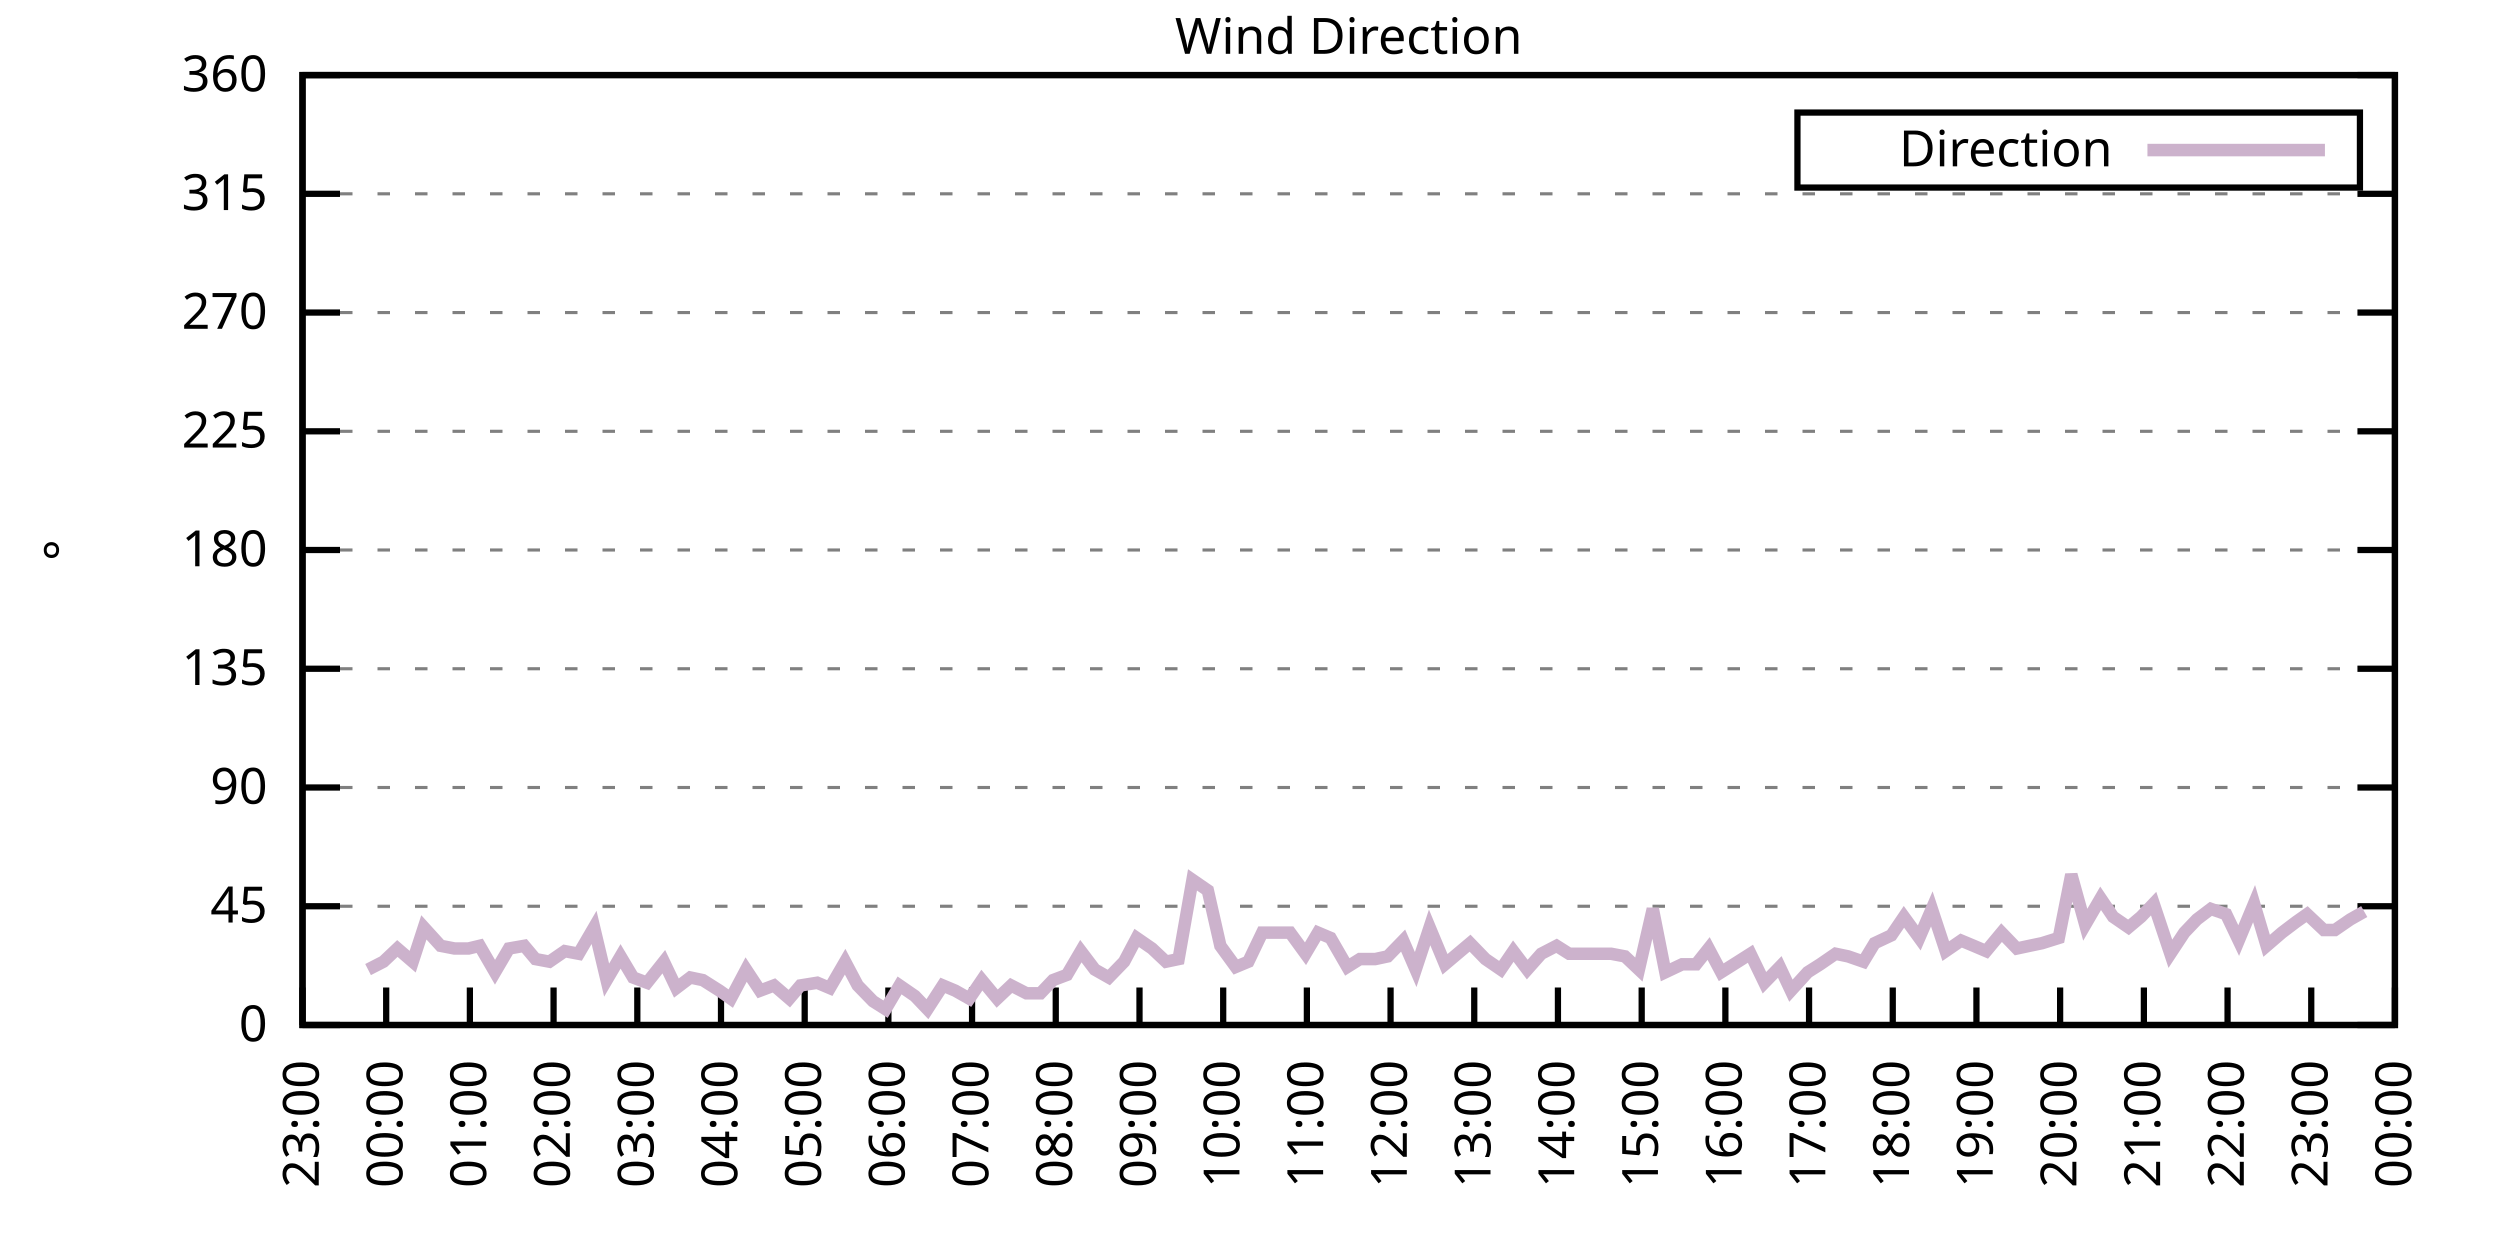
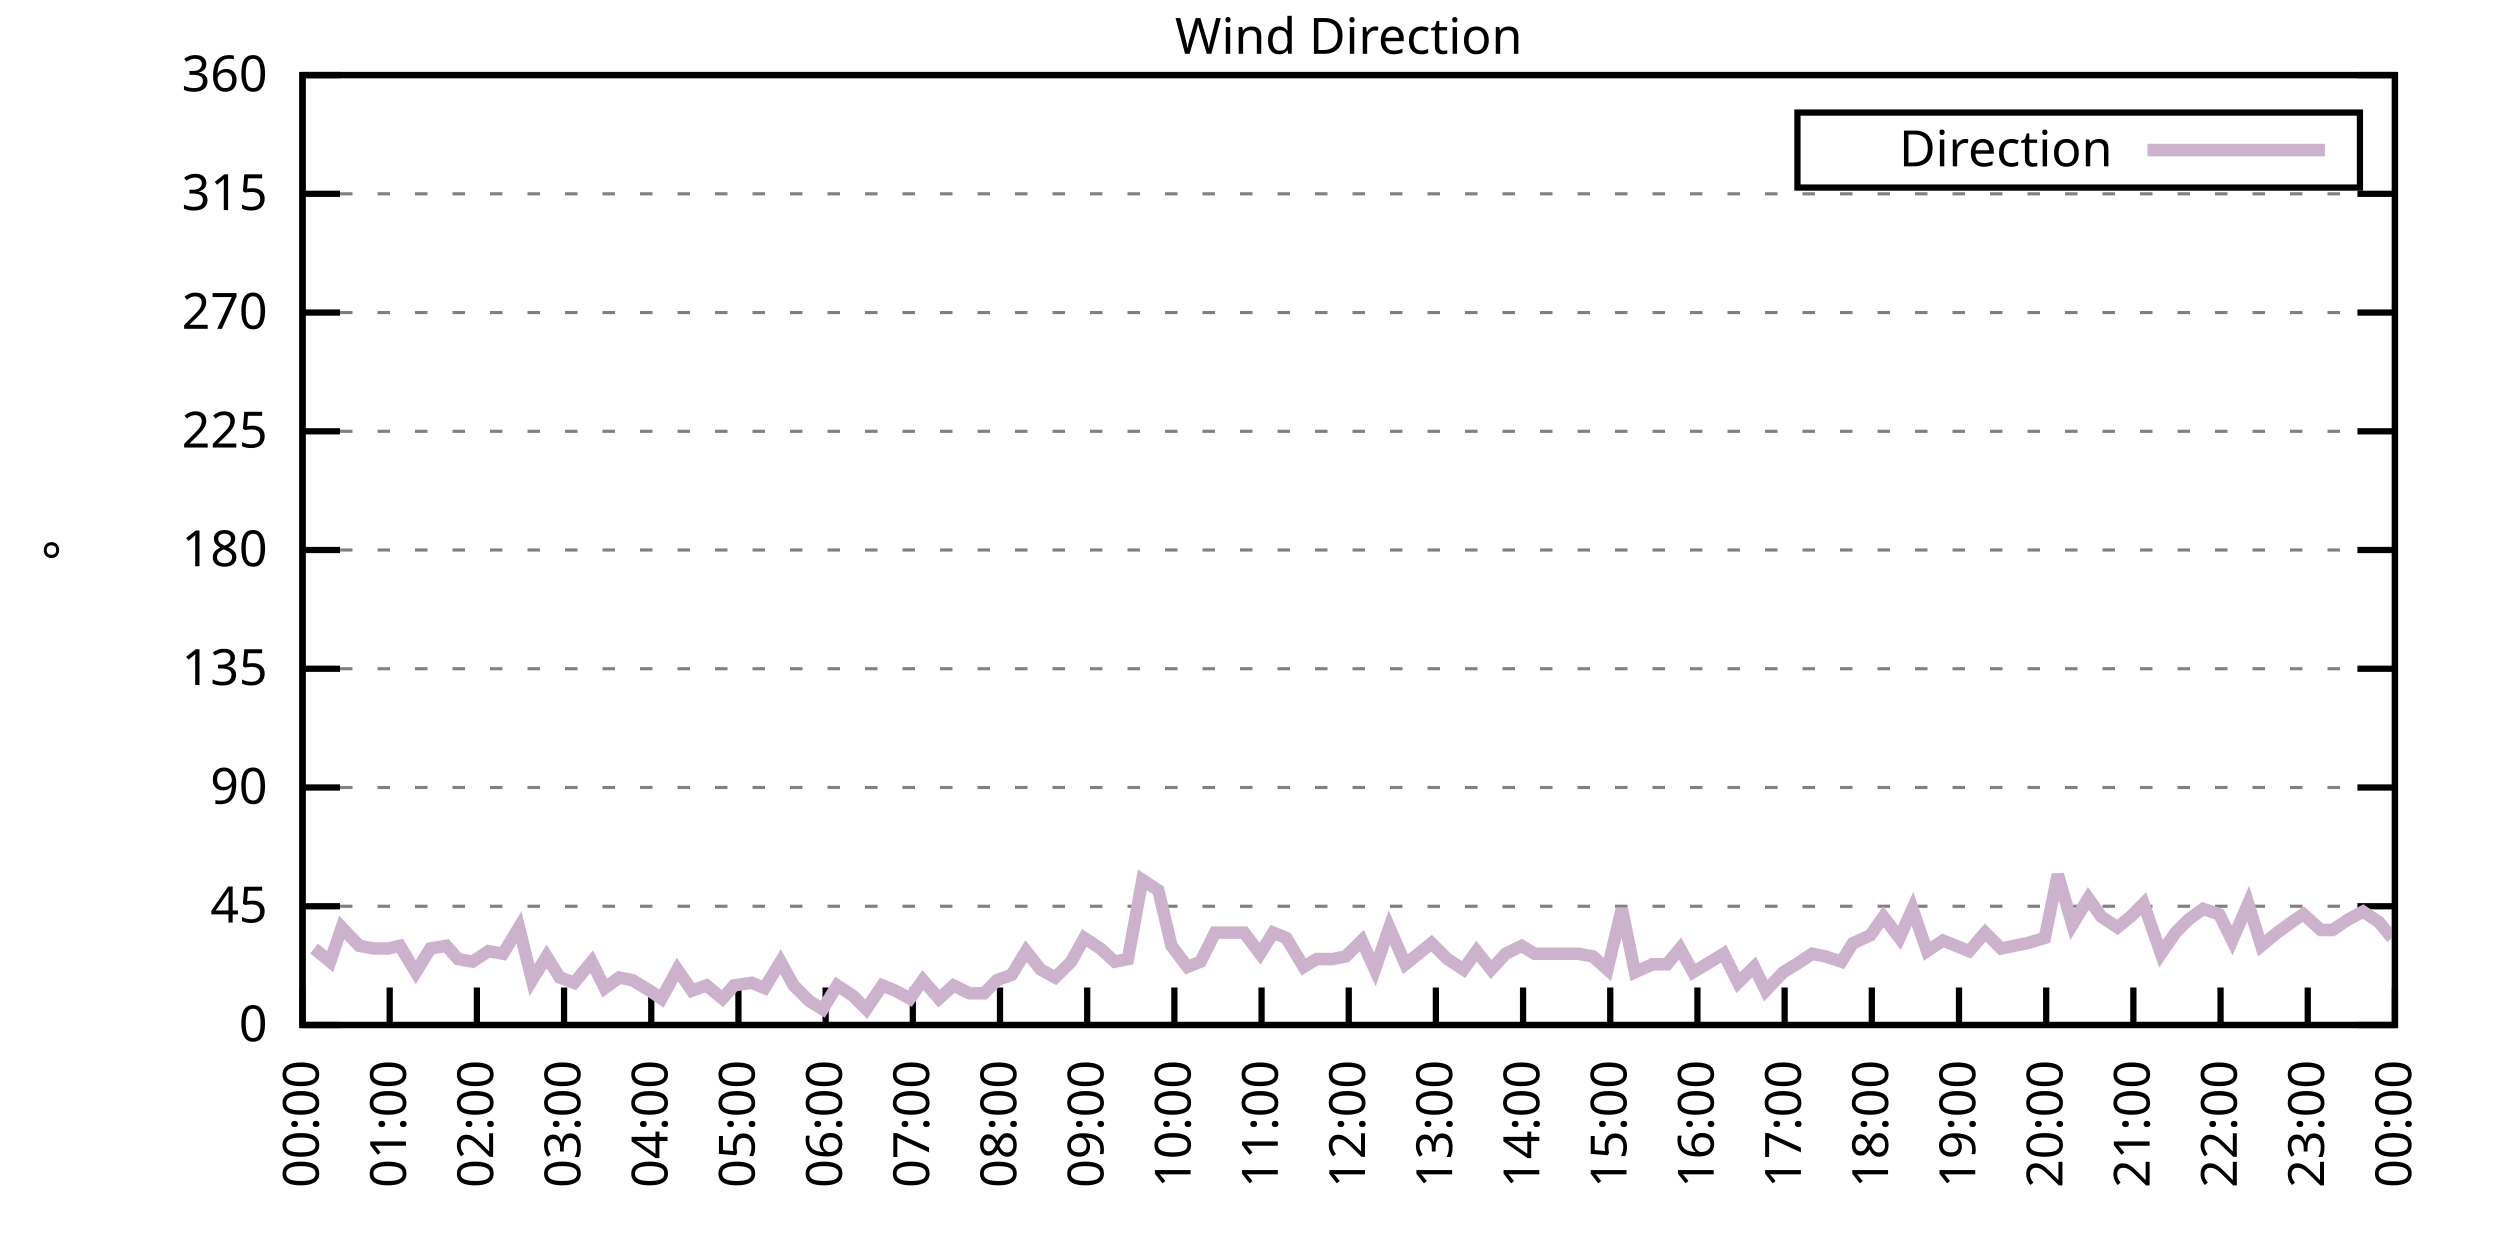
<svg xmlns="http://www.w3.org/2000/svg" xmlns:xlink="http://www.w3.org/1999/xlink" width="400" height="200" viewBox="0 0 400 200">
  <g id="gnuplot_canvas">
    <rect x="0" y="0" width="400" height="200" fill="none" />
    <defs>
      <circle id="gpDot" r="0.5" stroke-width="0.5" stroke="currentColor" />
      <path id="gpPt0" stroke-width="0.333" stroke="currentColor" d="M-1,0 h2 M0,-1 v2" />
      <path id="gpPt1" stroke-width="0.333" stroke="currentColor" d="M-1,-1 L1,1 M1,-1 L-1,1" />
      <path id="gpPt2" stroke-width="0.333" stroke="currentColor" d="M-1,0 L1,0 M0,-1 L0,1 M-1,-1 L1,1 M-1,1 L1,-1" />
      <rect id="gpPt3" stroke-width="0.333" stroke="currentColor" x="-1" y="-1" width="2" height="2" />
      <rect id="gpPt4" stroke-width="0.333" stroke="currentColor" fill="currentColor" x="-1" y="-1" width="2" height="2" />
      <circle id="gpPt5" stroke-width="0.333" stroke="currentColor" cx="0" cy="0" r="1" />
      <use xlink:href="#gpPt5" id="gpPt6" fill="currentColor" stroke="none" />
      <path id="gpPt7" stroke-width="0.333" stroke="currentColor" d="M0,-1.33 L-1.33,0.67 L1.33,0.67 z" />
      <use xlink:href="#gpPt7" id="gpPt8" fill="currentColor" stroke="none" />
      <use xlink:href="#gpPt7" id="gpPt9" stroke="currentColor" transform="rotate(180)" />
      <use xlink:href="#gpPt9" id="gpPt10" fill="currentColor" stroke="none" />
      <use xlink:href="#gpPt3" id="gpPt11" stroke="currentColor" transform="rotate(45)" />
      <use xlink:href="#gpPt11" id="gpPt12" fill="currentColor" stroke="none" />
      <path id="gpPt13" stroke-width="0.333" stroke="currentColor" d="M0,1.330 L1.265,0.411 L0.782,-1.067 L-0.782,-1.076 L-1.265,0.411 z" />
      <use xlink:href="#gpPt13" id="gpPt14" fill="currentColor" stroke="none" />
      <filter id="textbox" filterUnits="objectBoundingBox" x="0" y="0" height="1" width="1">
        <feFlood flood-color="white" flood-opacity="1" result="bgnd" />
        <feComposite in="SourceGraphic" in2="bgnd" operator="atop" />
      </filter>
      <filter id="greybox" filterUnits="objectBoundingBox" x="0" y="0" height="1" width="1">
        <feFlood flood-color="lightgrey" flood-opacity="1" result="grey" />
        <feComposite in="SourceGraphic" in2="grey" operator="atop" />
      </filter>
    </defs>
    <g fill="none" color="white" stroke="currentColor" stroke-width="1.00" stroke-linecap="butt" stroke-linejoin="miter">
</g>
    <g fill="none" color="black" stroke="currentColor" stroke-width="1.00" stroke-linecap="butt" stroke-linejoin="miter">
      <g stroke="none" shape-rendering="crispEdges">
        <polygon fill="rgb(255, 255, 255)" points="48.40,164.00 383.18,164.00 383.18,12.02 48.40,12.02 " />
      </g>
    </g>
    <g fill="none" color="black" stroke="currentColor" stroke-width="1.00" stroke-linecap="butt" stroke-linejoin="miter">
</g>
    <g fill="none" color="black" stroke="black" stroke-width="0.50" stroke-linecap="butt" stroke-linejoin="miter">
</g>
    <g fill="none" color="gray" stroke="currentColor" stroke-width="0.50" stroke-linecap="butt" stroke-linejoin="miter">
      <path stroke="gray" stroke-dasharray="2,4" class="gridline" d="M48.40,164.00 L383.19,164.00  " />
    </g>
    <g fill="none" color="gray" stroke="gray" stroke-width="1.00" stroke-linecap="butt" stroke-linejoin="miter">
</g>
    <g fill="none" color="black" stroke="currentColor" stroke-width="1.00" stroke-linecap="butt" stroke-linejoin="miter">
      <path stroke="black" d="M48.40,164.00 L54.40,164.00 M383.19,164.00 L377.19,164.00  " />
      <g transform="translate(42.80,166.60)" stroke="none" fill="black" font-family="Sans" font-size="8.00" text-anchor="end">
        <text>
          <tspan font-family="Sans"> 0</tspan>
        </text>
      </g>
    </g>
    <g fill="none" color="black" stroke="currentColor" stroke-width="1.00" stroke-linecap="butt" stroke-linejoin="miter">
</g>
    <g fill="none" color="black" stroke="black" stroke-width="0.50" stroke-linecap="butt" stroke-linejoin="miter">
</g>
    <g fill="none" color="gray" stroke="currentColor" stroke-width="0.50" stroke-linecap="butt" stroke-linejoin="miter">
      <path stroke="gray" stroke-dasharray="2,4" class="gridline" d="M48.40,145.00 L383.19,145.00  " />
    </g>
    <g fill="none" color="gray" stroke="gray" stroke-width="1.00" stroke-linecap="butt" stroke-linejoin="miter">
</g>
    <g fill="none" color="black" stroke="currentColor" stroke-width="1.00" stroke-linecap="butt" stroke-linejoin="miter">
      <path stroke="black" d="M48.40,145.00 L54.40,145.00 M383.19,145.00 L377.19,145.00  " />
      <g transform="translate(42.80,147.60)" stroke="none" fill="black" font-family="Sans" font-size="8.00" text-anchor="end">
        <text>
          <tspan font-family="Sans"> 45</tspan>
        </text>
      </g>
    </g>
    <g fill="none" color="black" stroke="currentColor" stroke-width="1.00" stroke-linecap="butt" stroke-linejoin="miter">
</g>
    <g fill="none" color="black" stroke="black" stroke-width="0.50" stroke-linecap="butt" stroke-linejoin="miter">
</g>
    <g fill="none" color="gray" stroke="currentColor" stroke-width="0.50" stroke-linecap="butt" stroke-linejoin="miter">
      <path stroke="gray" stroke-dasharray="2,4" class="gridline" d="M48.40,126.00 L383.19,126.00  " />
    </g>
    <g fill="none" color="gray" stroke="gray" stroke-width="1.00" stroke-linecap="butt" stroke-linejoin="miter">
</g>
    <g fill="none" color="black" stroke="currentColor" stroke-width="1.00" stroke-linecap="butt" stroke-linejoin="miter">
      <path stroke="black" d="M48.40,126.00 L54.40,126.00 M383.19,126.00 L377.19,126.00  " />
      <g transform="translate(42.80,128.60)" stroke="none" fill="black" font-family="Sans" font-size="8.00" text-anchor="end">
        <text>
          <tspan font-family="Sans"> 90</tspan>
        </text>
      </g>
    </g>
    <g fill="none" color="black" stroke="currentColor" stroke-width="1.00" stroke-linecap="butt" stroke-linejoin="miter">
</g>
    <g fill="none" color="black" stroke="black" stroke-width="0.50" stroke-linecap="butt" stroke-linejoin="miter">
</g>
    <g fill="none" color="gray" stroke="currentColor" stroke-width="0.50" stroke-linecap="butt" stroke-linejoin="miter">
      <path stroke="gray" stroke-dasharray="2,4" class="gridline" d="M48.40,107.00 L383.19,107.00  " />
    </g>
    <g fill="none" color="gray" stroke="gray" stroke-width="1.00" stroke-linecap="butt" stroke-linejoin="miter">
</g>
    <g fill="none" color="black" stroke="currentColor" stroke-width="1.00" stroke-linecap="butt" stroke-linejoin="miter">
      <path stroke="black" d="M48.40,107.00 L54.40,107.00 M383.19,107.00 L377.19,107.00  " />
      <g transform="translate(42.80,109.60)" stroke="none" fill="black" font-family="Sans" font-size="8.00" text-anchor="end">
        <text>
          <tspan font-family="Sans"> 135</tspan>
        </text>
      </g>
    </g>
    <g fill="none" color="black" stroke="currentColor" stroke-width="1.00" stroke-linecap="butt" stroke-linejoin="miter">
</g>
    <g fill="none" color="black" stroke="black" stroke-width="0.50" stroke-linecap="butt" stroke-linejoin="miter">
</g>
    <g fill="none" color="gray" stroke="currentColor" stroke-width="0.50" stroke-linecap="butt" stroke-linejoin="miter">
      <path stroke="gray" stroke-dasharray="2,4" class="gridline" d="M48.40,88.00 L383.19,88.00  " />
    </g>
    <g fill="none" color="gray" stroke="gray" stroke-width="1.00" stroke-linecap="butt" stroke-linejoin="miter">
</g>
    <g fill="none" color="black" stroke="currentColor" stroke-width="1.00" stroke-linecap="butt" stroke-linejoin="miter">
      <path stroke="black" d="M48.40,88.00 L54.40,88.00 M383.19,88.00 L377.19,88.00  " />
      <g transform="translate(42.80,90.60)" stroke="none" fill="black" font-family="Sans" font-size="8.00" text-anchor="end">
        <text>
          <tspan font-family="Sans"> 180</tspan>
        </text>
      </g>
    </g>
    <g fill="none" color="black" stroke="currentColor" stroke-width="1.00" stroke-linecap="butt" stroke-linejoin="miter">
</g>
    <g fill="none" color="black" stroke="black" stroke-width="0.50" stroke-linecap="butt" stroke-linejoin="miter">
</g>
    <g fill="none" color="gray" stroke="currentColor" stroke-width="0.50" stroke-linecap="butt" stroke-linejoin="miter">
      <path stroke="gray" stroke-dasharray="2,4" class="gridline" d="M48.40,69.01 L383.19,69.01  " />
    </g>
    <g fill="none" color="gray" stroke="gray" stroke-width="1.00" stroke-linecap="butt" stroke-linejoin="miter">
</g>
    <g fill="none" color="black" stroke="currentColor" stroke-width="1.00" stroke-linecap="butt" stroke-linejoin="miter">
      <path stroke="black" d="M48.40,69.01 L54.40,69.01 M383.19,69.01 L377.19,69.01  " />
      <g transform="translate(42.80,71.61)" stroke="none" fill="black" font-family="Sans" font-size="8.00" text-anchor="end">
        <text>
          <tspan font-family="Sans"> 225</tspan>
        </text>
      </g>
    </g>
    <g fill="none" color="black" stroke="currentColor" stroke-width="1.00" stroke-linecap="butt" stroke-linejoin="miter">
</g>
    <g fill="none" color="black" stroke="black" stroke-width="0.50" stroke-linecap="butt" stroke-linejoin="miter">
</g>
    <g fill="none" color="gray" stroke="currentColor" stroke-width="0.50" stroke-linecap="butt" stroke-linejoin="miter">
      <path stroke="gray" stroke-dasharray="2,4" class="gridline" d="M48.40,50.01 L383.19,50.01  " />
    </g>
    <g fill="none" color="gray" stroke="gray" stroke-width="1.00" stroke-linecap="butt" stroke-linejoin="miter">
</g>
    <g fill="none" color="black" stroke="currentColor" stroke-width="1.00" stroke-linecap="butt" stroke-linejoin="miter">
      <path stroke="black" d="M48.40,50.01 L54.40,50.01 M383.19,50.01 L377.19,50.01  " />
      <g transform="translate(42.80,52.61)" stroke="none" fill="black" font-family="Sans" font-size="8.00" text-anchor="end">
        <text>
          <tspan font-family="Sans"> 270</tspan>
        </text>
      </g>
    </g>
    <g fill="none" color="black" stroke="currentColor" stroke-width="1.00" stroke-linecap="butt" stroke-linejoin="miter">
</g>
    <g fill="none" color="black" stroke="black" stroke-width="0.50" stroke-linecap="butt" stroke-linejoin="miter">
</g>
    <g fill="none" color="gray" stroke="currentColor" stroke-width="0.50" stroke-linecap="butt" stroke-linejoin="miter">
      <path stroke="gray" stroke-dasharray="2,4" class="gridline" d="M48.40,31.01 L383.19,31.01  " />
    </g>
    <g fill="none" color="gray" stroke="gray" stroke-width="1.00" stroke-linecap="butt" stroke-linejoin="miter">
</g>
    <g fill="none" color="black" stroke="currentColor" stroke-width="1.00" stroke-linecap="butt" stroke-linejoin="miter">
      <path stroke="black" d="M48.40,31.01 L54.40,31.01 M383.19,31.01 L377.19,31.01  " />
      <g transform="translate(42.80,33.61)" stroke="none" fill="black" font-family="Sans" font-size="8.00" text-anchor="end">
        <text>
          <tspan font-family="Sans"> 315</tspan>
        </text>
      </g>
    </g>
    <g fill="none" color="black" stroke="currentColor" stroke-width="1.00" stroke-linecap="butt" stroke-linejoin="miter">
</g>
    <g fill="none" color="black" stroke="black" stroke-width="0.50" stroke-linecap="butt" stroke-linejoin="miter">
</g>
    <g fill="none" color="gray" stroke="currentColor" stroke-width="0.50" stroke-linecap="butt" stroke-linejoin="miter">
      <path stroke="gray" stroke-dasharray="2,4" class="gridline" d="M48.40,12.01 L383.19,12.01  " />
    </g>
    <g fill="none" color="gray" stroke="gray" stroke-width="1.00" stroke-linecap="butt" stroke-linejoin="miter">
</g>
    <g fill="none" color="black" stroke="currentColor" stroke-width="1.00" stroke-linecap="butt" stroke-linejoin="miter">
      <path stroke="black" d="M48.40,12.01 L54.40,12.01 M383.19,12.01 L377.19,12.01  " />
      <g transform="translate(42.80,14.61)" stroke="none" fill="black" font-family="Sans" font-size="8.00" text-anchor="end">
        <text>
          <tspan font-family="Sans"> 360</tspan>
        </text>
      </g>
    </g>
    <g fill="none" color="black" stroke="currentColor" stroke-width="1.00" stroke-linecap="butt" stroke-linejoin="miter">
      <path stroke="black" d="M48.40,164.00 L48.40,158.00  " />
      <g transform="translate(51.00,169.60) rotate(270.00)" stroke="none" fill="black" font-family="Sans" font-size="8.00" text-anchor="end">
        <text>
-           <tspan font-family="Sans">23:00</tspan>
-         </text>
-       </g>
-     </g>
-     <g fill="none" color="black" stroke="currentColor" stroke-width="1.00" stroke-linecap="butt" stroke-linejoin="miter">
-       <path stroke="black" d="M61.79,164.00 L61.79,158.00  " />
-       <g transform="translate(64.39,169.60) rotate(270.00)" stroke="none" fill="black" font-family="Sans" font-size="8.00" text-anchor="end">
-         <text>
          <tspan font-family="Sans">00:00</tspan>
        </text>
      </g>
    </g>
    <g fill="none" color="black" stroke="currentColor" stroke-width="1.00" stroke-linecap="butt" stroke-linejoin="miter">
-       <path stroke="black" d="M75.18,164.00 L75.18,158.00  " />
-       <g transform="translate(77.78,169.60) rotate(270.00)" stroke="none" fill="black" font-family="Sans" font-size="8.00" text-anchor="end">
+       <path stroke="black" d="M62.35,164.00 L62.35,158.00  " />
+       <g transform="translate(64.95,169.60) rotate(270.00)" stroke="none" fill="black" font-family="Sans" font-size="8.00" text-anchor="end">
        <text>
          <tspan font-family="Sans">01:00</tspan>
        </text>
      </g>
    </g>
    <g fill="none" color="black" stroke="currentColor" stroke-width="1.00" stroke-linecap="butt" stroke-linejoin="miter">
-       <path stroke="black" d="M88.57,164.00 L88.57,158.00  " />
-       <g transform="translate(91.17,169.60) rotate(270.00)" stroke="none" fill="black" font-family="Sans" font-size="8.00" text-anchor="end">
+       <path stroke="black" d="M76.30,164.00 L76.30,158.00  " />
+       <g transform="translate(78.90,169.60) rotate(270.00)" stroke="none" fill="black" font-family="Sans" font-size="8.00" text-anchor="end">
        <text>
          <tspan font-family="Sans">02:00</tspan>
        </text>
      </g>
    </g>
    <g fill="none" color="black" stroke="currentColor" stroke-width="1.00" stroke-linecap="butt" stroke-linejoin="miter">
-       <path stroke="black" d="M101.97,164.00 L101.97,158.00  " />
-       <g transform="translate(104.57,169.60) rotate(270.00)" stroke="none" fill="black" font-family="Sans" font-size="8.00" text-anchor="end">
+       <path stroke="black" d="M90.25,164.00 L90.25,158.00  " />
+       <g transform="translate(92.85,169.60) rotate(270.00)" stroke="none" fill="black" font-family="Sans" font-size="8.00" text-anchor="end">
        <text>
          <tspan font-family="Sans">03:00</tspan>
        </text>
      </g>
    </g>
    <g fill="none" color="black" stroke="currentColor" stroke-width="1.00" stroke-linecap="butt" stroke-linejoin="miter">
-       <path stroke="black" d="M115.36,164.00 L115.36,158.00  " />
-       <g transform="translate(117.96,169.60) rotate(270.00)" stroke="none" fill="black" font-family="Sans" font-size="8.00" text-anchor="end">
+       <path stroke="black" d="M104.20,164.00 L104.20,158.00  " />
+       <g transform="translate(106.80,169.60) rotate(270.00)" stroke="none" fill="black" font-family="Sans" font-size="8.00" text-anchor="end">
        <text>
          <tspan font-family="Sans">04:00</tspan>
        </text>
      </g>
    </g>
    <g fill="none" color="black" stroke="currentColor" stroke-width="1.00" stroke-linecap="butt" stroke-linejoin="miter">
-       <path stroke="black" d="M128.75,164.00 L128.75,158.00  " />
-       <g transform="translate(131.35,169.60) rotate(270.00)" stroke="none" fill="black" font-family="Sans" font-size="8.00" text-anchor="end">
+       <path stroke="black" d="M118.15,164.00 L118.15,158.00  " />
+       <g transform="translate(120.75,169.60) rotate(270.00)" stroke="none" fill="black" font-family="Sans" font-size="8.00" text-anchor="end">
        <text>
          <tspan font-family="Sans">05:00</tspan>
        </text>
      </g>
    </g>
    <g fill="none" color="black" stroke="currentColor" stroke-width="1.00" stroke-linecap="butt" stroke-linejoin="miter">
-       <path stroke="black" d="M142.14,164.00 L142.14,158.00  " />
-       <g transform="translate(144.74,169.60) rotate(270.00)" stroke="none" fill="black" font-family="Sans" font-size="8.00" text-anchor="end">
+       <path stroke="black" d="M132.10,164.00 L132.10,158.00  " />
+       <g transform="translate(134.70,169.60) rotate(270.00)" stroke="none" fill="black" font-family="Sans" font-size="8.00" text-anchor="end">
        <text>
          <tspan font-family="Sans">06:00</tspan>
        </text>
      </g>
    </g>
    <g fill="none" color="black" stroke="currentColor" stroke-width="1.00" stroke-linecap="butt" stroke-linejoin="miter">
-       <path stroke="black" d="M155.53,164.00 L155.53,158.00  " />
-       <g transform="translate(158.13,169.60) rotate(270.00)" stroke="none" fill="black" font-family="Sans" font-size="8.00" text-anchor="end">
+       <path stroke="black" d="M146.05,164.00 L146.05,158.00  " />
+       <g transform="translate(148.65,169.60) rotate(270.00)" stroke="none" fill="black" font-family="Sans" font-size="8.00" text-anchor="end">
        <text>
          <tspan font-family="Sans">07:00</tspan>
        </text>
      </g>
    </g>
    <g fill="none" color="black" stroke="currentColor" stroke-width="1.00" stroke-linecap="butt" stroke-linejoin="miter">
-       <path stroke="black" d="M168.92,164.00 L168.92,158.00  " />
-       <g transform="translate(171.52,169.60) rotate(270.00)" stroke="none" fill="black" font-family="Sans" font-size="8.00" text-anchor="end">
+       <path stroke="black" d="M160.00,164.00 L160.00,158.00  " />
+       <g transform="translate(162.60,169.60) rotate(270.00)" stroke="none" fill="black" font-family="Sans" font-size="8.00" text-anchor="end">
        <text>
          <tspan font-family="Sans">08:00</tspan>
        </text>
      </g>
    </g>
    <g fill="none" color="black" stroke="currentColor" stroke-width="1.00" stroke-linecap="butt" stroke-linejoin="miter">
-       <path stroke="black" d="M182.32,164.00 L182.32,158.00  " />
-       <g transform="translate(184.92,169.60) rotate(270.00)" stroke="none" fill="black" font-family="Sans" font-size="8.00" text-anchor="end">
+       <path stroke="black" d="M173.95,164.00 L173.95,158.00  " />
+       <g transform="translate(176.55,169.60) rotate(270.00)" stroke="none" fill="black" font-family="Sans" font-size="8.00" text-anchor="end">
        <text>
          <tspan font-family="Sans">09:00</tspan>
        </text>
      </g>
    </g>
    <g fill="none" color="black" stroke="currentColor" stroke-width="1.00" stroke-linecap="butt" stroke-linejoin="miter">
-       <path stroke="black" d="M195.71,164.00 L195.71,158.00  " />
-       <g transform="translate(198.31,169.60) rotate(270.00)" stroke="none" fill="black" font-family="Sans" font-size="8.00" text-anchor="end">
+       <path stroke="black" d="M187.90,164.00 L187.90,158.00  " />
+       <g transform="translate(190.50,169.60) rotate(270.00)" stroke="none" fill="black" font-family="Sans" font-size="8.00" text-anchor="end">
        <text>
          <tspan font-family="Sans">10:00</tspan>
        </text>
      </g>
    </g>
    <g fill="none" color="black" stroke="currentColor" stroke-width="1.00" stroke-linecap="butt" stroke-linejoin="miter">
-       <path stroke="black" d="M209.10,164.00 L209.10,158.00  " />
-       <g transform="translate(211.70,169.60) rotate(270.00)" stroke="none" fill="black" font-family="Sans" font-size="8.00" text-anchor="end">
+       <path stroke="black" d="M201.85,164.00 L201.85,158.00  " />
+       <g transform="translate(204.45,169.60) rotate(270.00)" stroke="none" fill="black" font-family="Sans" font-size="8.00" text-anchor="end">
        <text>
          <tspan font-family="Sans">11:00</tspan>
        </text>
      </g>
    </g>
    <g fill="none" color="black" stroke="currentColor" stroke-width="1.00" stroke-linecap="butt" stroke-linejoin="miter">
-       <path stroke="black" d="M222.49,164.00 L222.49,158.00  " />
-       <g transform="translate(225.09,169.60) rotate(270.00)" stroke="none" fill="black" font-family="Sans" font-size="8.00" text-anchor="end">
+       <path stroke="black" d="M215.80,164.00 L215.80,158.00  " />
+       <g transform="translate(218.40,169.60) rotate(270.00)" stroke="none" fill="black" font-family="Sans" font-size="8.00" text-anchor="end">
        <text>
          <tspan font-family="Sans">12:00</tspan>
        </text>
      </g>
    </g>
    <g fill="none" color="black" stroke="currentColor" stroke-width="1.00" stroke-linecap="butt" stroke-linejoin="miter">
-       <path stroke="black" d="M235.88,164.00 L235.88,158.00  " />
-       <g transform="translate(238.48,169.60) rotate(270.00)" stroke="none" fill="black" font-family="Sans" font-size="8.00" text-anchor="end">
+       <path stroke="black" d="M229.74,164.00 L229.74,158.00  " />
+       <g transform="translate(232.34,169.60) rotate(270.00)" stroke="none" fill="black" font-family="Sans" font-size="8.00" text-anchor="end">
        <text>
          <tspan font-family="Sans">13:00</tspan>
        </text>
      </g>
    </g>
    <g fill="none" color="black" stroke="currentColor" stroke-width="1.00" stroke-linecap="butt" stroke-linejoin="miter">
-       <path stroke="black" d="M249.27,164.00 L249.27,158.00  " />
-       <g transform="translate(251.87,169.60) rotate(270.00)" stroke="none" fill="black" font-family="Sans" font-size="8.00" text-anchor="end">
+       <path stroke="black" d="M243.69,164.00 L243.69,158.00  " />
+       <g transform="translate(246.29,169.60) rotate(270.00)" stroke="none" fill="black" font-family="Sans" font-size="8.00" text-anchor="end">
        <text>
          <tspan font-family="Sans">14:00</tspan>
        </text>
      </g>
    </g>
    <g fill="none" color="black" stroke="currentColor" stroke-width="1.00" stroke-linecap="butt" stroke-linejoin="miter">
-       <path stroke="black" d="M262.67,164.00 L262.67,158.00  " />
-       <g transform="translate(265.27,169.60) rotate(270.00)" stroke="none" fill="black" font-family="Sans" font-size="8.00" text-anchor="end">
+       <path stroke="black" d="M257.64,164.00 L257.64,158.00  " />
+       <g transform="translate(260.24,169.60) rotate(270.00)" stroke="none" fill="black" font-family="Sans" font-size="8.00" text-anchor="end">
        <text>
          <tspan font-family="Sans">15:00</tspan>
        </text>
      </g>
    </g>
    <g fill="none" color="black" stroke="currentColor" stroke-width="1.00" stroke-linecap="butt" stroke-linejoin="miter">
-       <path stroke="black" d="M276.06,164.00 L276.06,158.00  " />
-       <g transform="translate(278.66,169.60) rotate(270.00)" stroke="none" fill="black" font-family="Sans" font-size="8.00" text-anchor="end">
+       <path stroke="black" d="M271.59,164.00 L271.59,158.00  " />
+       <g transform="translate(274.19,169.60) rotate(270.00)" stroke="none" fill="black" font-family="Sans" font-size="8.00" text-anchor="end">
        <text>
          <tspan font-family="Sans">16:00</tspan>
        </text>
      </g>
    </g>
    <g fill="none" color="black" stroke="currentColor" stroke-width="1.00" stroke-linecap="butt" stroke-linejoin="miter">
-       <path stroke="black" d="M289.45,164.00 L289.45,158.00  " />
-       <g transform="translate(292.05,169.60) rotate(270.00)" stroke="none" fill="black" font-family="Sans" font-size="8.00" text-anchor="end">
+       <path stroke="black" d="M285.54,164.00 L285.54,158.00  " />
+       <g transform="translate(288.14,169.60) rotate(270.00)" stroke="none" fill="black" font-family="Sans" font-size="8.00" text-anchor="end">
        <text>
          <tspan font-family="Sans">17:00</tspan>
        </text>
      </g>
    </g>
    <g fill="none" color="black" stroke="currentColor" stroke-width="1.00" stroke-linecap="butt" stroke-linejoin="miter">
-       <path stroke="black" d="M302.84,164.00 L302.84,158.00  " />
-       <g transform="translate(305.44,169.60) rotate(270.00)" stroke="none" fill="black" font-family="Sans" font-size="8.00" text-anchor="end">
+       <path stroke="black" d="M299.49,164.00 L299.49,158.00  " />
+       <g transform="translate(302.09,169.60) rotate(270.00)" stroke="none" fill="black" font-family="Sans" font-size="8.00" text-anchor="end">
        <text>
          <tspan font-family="Sans">18:00</tspan>
        </text>
      </g>
    </g>
    <g fill="none" color="black" stroke="currentColor" stroke-width="1.00" stroke-linecap="butt" stroke-linejoin="miter">
-       <path stroke="black" d="M316.23,164.00 L316.23,158.00  " />
-       <g transform="translate(318.83,169.60) rotate(270.00)" stroke="none" fill="black" font-family="Sans" font-size="8.00" text-anchor="end">
+       <path stroke="black" d="M313.44,164.00 L313.44,158.00  " />
+       <g transform="translate(316.04,169.60) rotate(270.00)" stroke="none" fill="black" font-family="Sans" font-size="8.00" text-anchor="end">
        <text>
          <tspan font-family="Sans">19:00</tspan>
        </text>
      </g>
    </g>
    <g fill="none" color="black" stroke="currentColor" stroke-width="1.00" stroke-linecap="butt" stroke-linejoin="miter">
-       <path stroke="black" d="M329.62,164.00 L329.62,158.00  " />
-       <g transform="translate(332.22,169.60) rotate(270.00)" stroke="none" fill="black" font-family="Sans" font-size="8.00" text-anchor="end">
+       <path stroke="black" d="M327.39,164.00 L327.39,158.00  " />
+       <g transform="translate(329.99,169.60) rotate(270.00)" stroke="none" fill="black" font-family="Sans" font-size="8.00" text-anchor="end">
        <text>
          <tspan font-family="Sans">20:00</tspan>
        </text>
      </g>
    </g>
    <g fill="none" color="black" stroke="currentColor" stroke-width="1.00" stroke-linecap="butt" stroke-linejoin="miter">
-       <path stroke="black" d="M343.02,164.00 L343.02,158.00  " />
-       <g transform="translate(345.62,169.60) rotate(270.00)" stroke="none" fill="black" font-family="Sans" font-size="8.00" text-anchor="end">
+       <path stroke="black" d="M341.34,164.00 L341.34,158.00  " />
+       <g transform="translate(343.94,169.60) rotate(270.00)" stroke="none" fill="black" font-family="Sans" font-size="8.00" text-anchor="end">
        <text>
          <tspan font-family="Sans">21:00</tspan>
        </text>
      </g>
    </g>
    <g fill="none" color="black" stroke="currentColor" stroke-width="1.00" stroke-linecap="butt" stroke-linejoin="miter">
-       <path stroke="black" d="M356.41,164.00 L356.41,158.00  " />
-       <g transform="translate(359.01,169.60) rotate(270.00)" stroke="none" fill="black" font-family="Sans" font-size="8.00" text-anchor="end">
+       <path stroke="black" d="M355.29,164.00 L355.29,158.00  " />
+       <g transform="translate(357.89,169.60) rotate(270.00)" stroke="none" fill="black" font-family="Sans" font-size="8.00" text-anchor="end">
        <text>
          <tspan font-family="Sans">22:00</tspan>
        </text>
      </g>
    </g>
    <g fill="none" color="black" stroke="currentColor" stroke-width="1.00" stroke-linecap="butt" stroke-linejoin="miter">
-       <path stroke="black" d="M369.80,164.00 L369.80,158.00  " />
-       <g transform="translate(372.40,169.60) rotate(270.00)" stroke="none" fill="black" font-family="Sans" font-size="8.00" text-anchor="end">
+       <path stroke="black" d="M369.24,164.00 L369.24,158.00  " />
+       <g transform="translate(371.84,169.60) rotate(270.00)" stroke="none" fill="black" font-family="Sans" font-size="8.00" text-anchor="end">
        <text>
          <tspan font-family="Sans">23:00</tspan>
        </text>
      </g>
    </g>
    <g fill="none" color="black" stroke="currentColor" stroke-width="1.00" stroke-linecap="butt" stroke-linejoin="miter">
      <path stroke="black" d="M383.19,164.00 L383.19,158.00  " />
      <g transform="translate(385.79,169.60) rotate(270.00)" stroke="none" fill="black" font-family="Sans" font-size="8.00" text-anchor="end">
        <text>
          <tspan font-family="Sans">00:00</tspan>
        </text>
      </g>
    </g>
    <g fill="none" color="black" stroke="currentColor" stroke-width="1.00" stroke-linecap="butt" stroke-linejoin="miter">
</g>
    <g fill="none" color="black" stroke="currentColor" stroke-width="1.00" stroke-linecap="butt" stroke-linejoin="miter">
      <path stroke="black" d="M48.40,12.01 L48.40,164.00 L383.19,164.00 L383.19,12.01 L48.40,12.01 Z  " />
    </g>
    <g fill="none" color="black" stroke="currentColor" stroke-width="1.00" stroke-linecap="butt" stroke-linejoin="miter">
</g>
    <g fill="none" color="black" stroke="currentColor" stroke-width="1.00" stroke-linecap="butt" stroke-linejoin="miter">
      <path stroke="black" d="M287.59,30.01 L287.59,18.01 L377.59,18.01 L377.59,30.01 L287.59,30.01 Z  " />
    </g>
    <g id="Wind_direction_plot_1">
      <g fill="none" color="white" stroke="black" stroke-width="2.00" stroke-linecap="butt" stroke-linejoin="miter">
</g>
      <g fill="none" color="black" stroke="currentColor" stroke-width="2.00" stroke-linecap="butt" stroke-linejoin="miter">
        <g transform="translate(337.99,26.61)" stroke="none" fill="black" font-family="Sans" font-size="8.00" text-anchor="end">
          <text>
            <tspan font-family="Sans">Direction</tspan>
          </text>
        </g>
      </g>
      <g fill="none" color="black" stroke="currentColor" stroke-width="2.00" stroke-linecap="butt" stroke-linejoin="miter">
-         <path stroke="rgb(204, 178, 204)" d="M343.59,24.01 L371.99,24.01 M58.89,155.13 L61.35,153.87 L63.58,151.76 L66.03,153.87 L67.82,148.38 L70.50,151.33   L72.73,151.76 L74.96,151.76 L76.75,151.33 L79.20,155.56 L81.43,151.76 L83.89,151.33 L85.67,153.45 L87.91,153.87   L90.36,152.18 L92.59,152.60 L95.05,148.38 L97.06,156.82 L99.29,153.02 L101.30,156.40 L103.53,157.24 L106.21,153.87   L108.22,158.09 L110.45,156.40 L112.46,156.82 L115.13,158.51 L116.92,159.78 L119.38,155.13 L121.61,158.51 L123.84,157.67   L126.29,159.78 L128.08,157.67 L130.76,157.24 L132.77,158.09 L135.22,153.87 L137.23,157.67 L139.69,160.20 L141.69,161.47   L143.93,157.67 L146.38,159.36 L148.39,161.47 L150.85,157.67 L152.85,158.51 L155.09,159.78 L157.10,156.82 L159.55,159.78   L161.78,157.67 L164.24,158.93 L166.47,158.93 L168.48,156.82 L170.71,155.98 L172.94,152.18 L175.17,155.13 L177.41,156.40   L179.86,153.87 L181.87,150.07 L184.32,151.76 L186.56,153.87 L188.57,153.45 L190.80,140.78 L193.25,142.47 L195.26,151.33   L197.72,154.71 L199.73,153.87 L201.96,149.22 L204.41,149.22 L206.42,149.22 L208.88,152.60 L210.88,149.22 L212.89,150.07   L215.57,154.71 L217.58,153.45 L220.04,153.45 L222.04,153.02 L224.50,150.49 L226.51,155.13 L228.74,148.38 L231.20,154.29   L233.20,152.60 L235.21,150.91 L237.67,153.45 L240.12,155.13 L242.13,152.18 L244.36,155.13 L246.60,152.60 L249.05,151.33   L251.06,152.60 L253.07,152.60 L255.52,152.60 L257.76,152.60 L259.99,153.02 L262.22,155.13 L264.45,145.42 L266.46,155.56   L269.14,154.29 L271.37,154.29 L273.38,151.76 L275.39,155.56 L278.07,153.87 L280.07,152.60 L282.31,157.24 L284.76,154.71   L286.55,158.51 L289.23,155.56 L291.23,154.29 L293.69,152.60 L295.70,153.02 L298.15,153.87 L299.94,150.91 L302.62,149.65   L304.63,146.69 L307.08,150.07 L309.09,145.42 L311.32,152.18 L313.78,150.49 L315.79,151.33 L317.79,152.18 L320.25,149.22   L322.70,151.76 L324.71,151.33 L326.72,150.91 L329.40,150.07 L331.41,139.93 L333.64,147.96 L336.10,143.73 L338.10,146.69   L340.56,148.38 L342.57,146.69 L344.58,144.58 L347.26,152.60 L349.49,149.22 L351.50,147.11 L353.73,145.42 L356.18,146.27   L358.19,150.49 L360.65,144.58 L362.66,151.33 L365.11,149.22 L367.34,147.53 L369.13,146.27 L371.81,148.80 L373.59,148.80   L376.05,147.11 L378.28,145.85  " />
+         <path stroke="rgb(204, 178, 204)" d="M343.59,24.01 L371.99,24.01 M50.26,151.76 L52.82,153.87 L54.68,148.38 L57.47,151.33 L59.79,151.76 L62.12,151.76   L63.98,151.33 L66.53,155.56 L68.86,151.76 L71.42,151.33 L73.28,153.45 L75.60,153.87 L78.16,152.18 L80.48,152.60   L83.04,148.38 L85.13,156.82 L87.46,153.02 L89.55,156.40 L91.88,157.24 L94.67,153.87 L96.76,158.09 L99.08,156.40   L101.18,156.82 L103.97,158.51 L105.83,159.78 L108.38,155.13 L110.71,158.51 L113.03,157.67 L115.59,159.78 L117.45,157.67   L120.24,157.24 L122.33,158.09 L124.89,153.87 L126.98,157.67 L129.54,160.20 L131.63,161.47 L133.96,157.67 L136.51,159.36   L138.61,161.47 L141.16,157.67 L143.26,158.51 L145.58,159.78 L147.67,156.82 L150.23,159.78 L152.56,157.67 L155.11,158.93   L157.44,158.93 L159.53,156.82 L161.86,155.98 L164.18,152.18 L166.51,155.13 L168.83,156.40 L171.39,153.87 L173.48,150.07   L176.04,151.76 L178.36,153.87 L180.46,153.45 L182.78,140.78 L185.34,142.47 L187.43,151.33 L189.99,154.71 L192.08,153.87   L194.41,149.22 L196.96,149.22 L199.06,149.22 L201.61,152.60 L203.71,149.22 L205.80,150.07 L208.59,154.71 L210.68,153.45   L213.24,153.45 L215.33,153.02 L217.89,150.49 L219.98,155.13 L222.30,148.38 L224.86,154.29 L226.95,152.60 L229.05,150.91   L231.60,153.45 L234.16,155.13 L236.25,152.18 L238.58,155.13 L240.90,152.60 L243.46,151.33 L245.55,152.60 L247.65,152.60   L250.20,152.60 L252.53,152.60 L254.85,153.02 L257.18,155.13 L259.50,145.42 L261.60,155.56 L264.39,154.29 L266.71,154.29   L268.80,151.76 L270.90,155.56 L273.69,153.87 L275.78,152.60 L278.10,157.24 L280.66,154.71 L282.52,158.51 L285.31,155.56   L287.40,154.29 L289.96,152.60 L292.05,153.02 L294.61,153.87 L296.47,150.91 L299.26,149.65 L301.35,146.69 L303.91,150.07   L306.00,145.42 L308.33,152.18 L310.88,150.49 L312.98,151.33 L315.07,152.18 L317.63,149.22 L320.18,151.76 L322.28,151.33   L324.37,150.91 L327.16,150.07 L329.25,139.93 L331.58,147.96 L334.13,143.73 L336.23,146.69 L338.78,148.38 L340.88,146.69   L342.97,144.58 L345.76,152.60 L348.08,149.22 L350.18,147.11 L352.50,145.42 L355.06,146.27 L357.15,150.49 L359.71,144.58   L361.80,151.33 L364.36,149.22 L366.68,147.53 L368.54,146.27 L371.33,148.80 L373.19,148.80 L375.75,147.11 L378.08,145.85   L380.63,147.53 L382.73,150.07  " />
      </g>
    </g>
    <g fill="none" color="black" stroke="currentColor" stroke-width="2.00" stroke-linecap="butt" stroke-linejoin="miter">
</g>
    <g fill="none" color="black" stroke="black" stroke-width="1.00" stroke-linecap="butt" stroke-linejoin="miter">
</g>
    <g fill="none" color="black" stroke="currentColor" stroke-width="1.00" stroke-linecap="butt" stroke-linejoin="miter">
      <path stroke="black" d="M48.40,12.01 L48.40,164.00 L383.19,164.00 L383.19,12.01 L48.40,12.01 Z  " />
      <g transform="translate(12.80,88.01) rotate(270.00)" stroke="none" fill="black" font-family="Sans" font-size="8.00" text-anchor="middle">
        <text>
          <tspan font-family="Sans">°</tspan>
        </text>
      </g>
    </g>
    <g fill="none" color="black" stroke="currentColor" stroke-width="1.00" stroke-linecap="butt" stroke-linejoin="miter">
</g>
    <g fill="none" color="black" stroke="currentColor" stroke-width="1.00" stroke-linecap="butt" stroke-linejoin="miter">
      <g transform="translate(215.79,8.61)" stroke="none" fill="black" font-family="Sans" font-size="8.00" text-anchor="middle">
        <text>
          <tspan font-family="Sans">Wind Direction</tspan>
        </text>
      </g>
    </g>
    <g fill="none" color="black" stroke="currentColor" stroke-width="1.00" stroke-linecap="butt" stroke-linejoin="miter">
</g>
  </g>
</svg>
